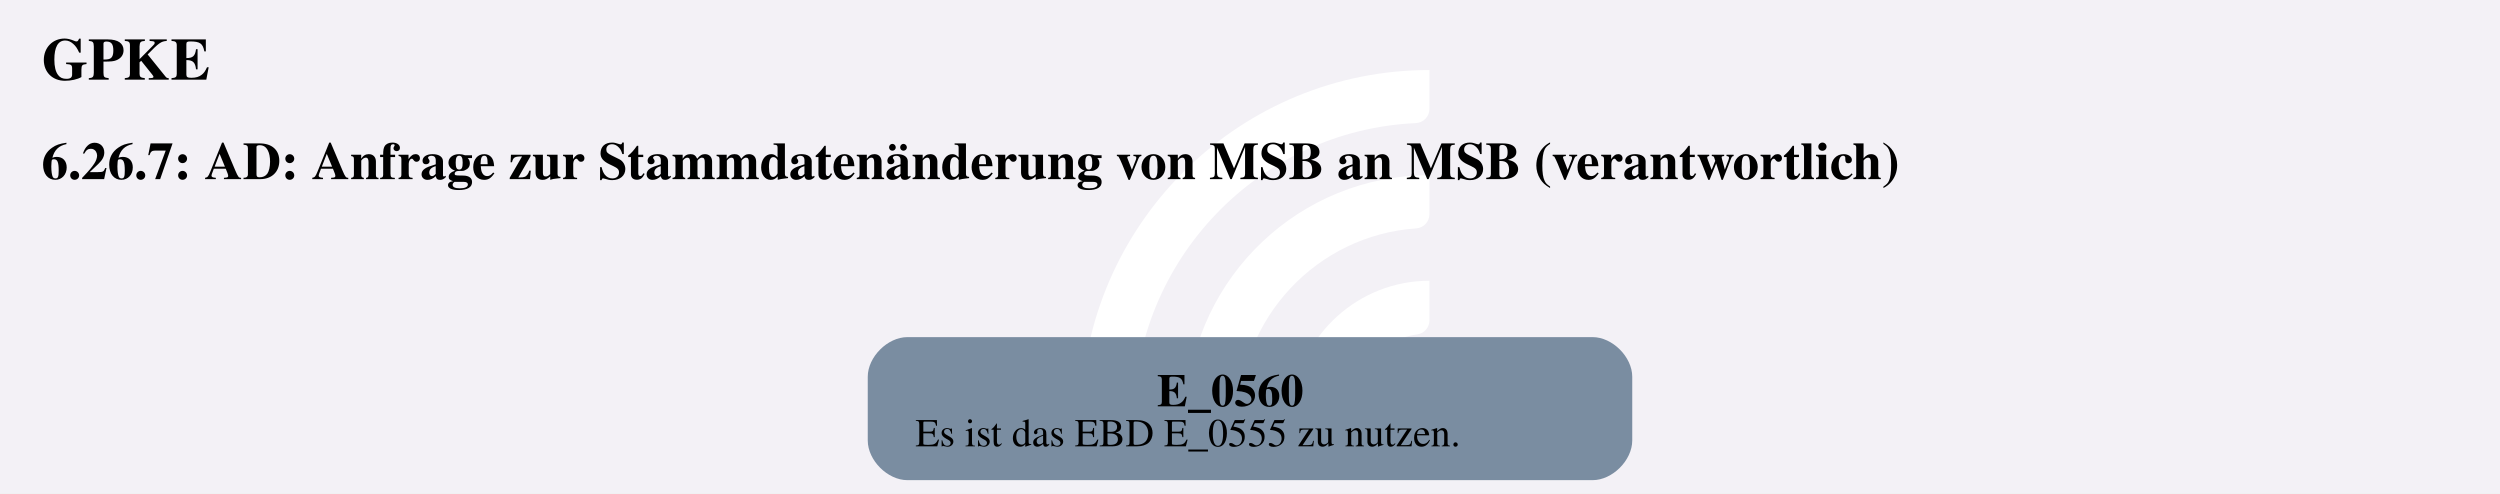
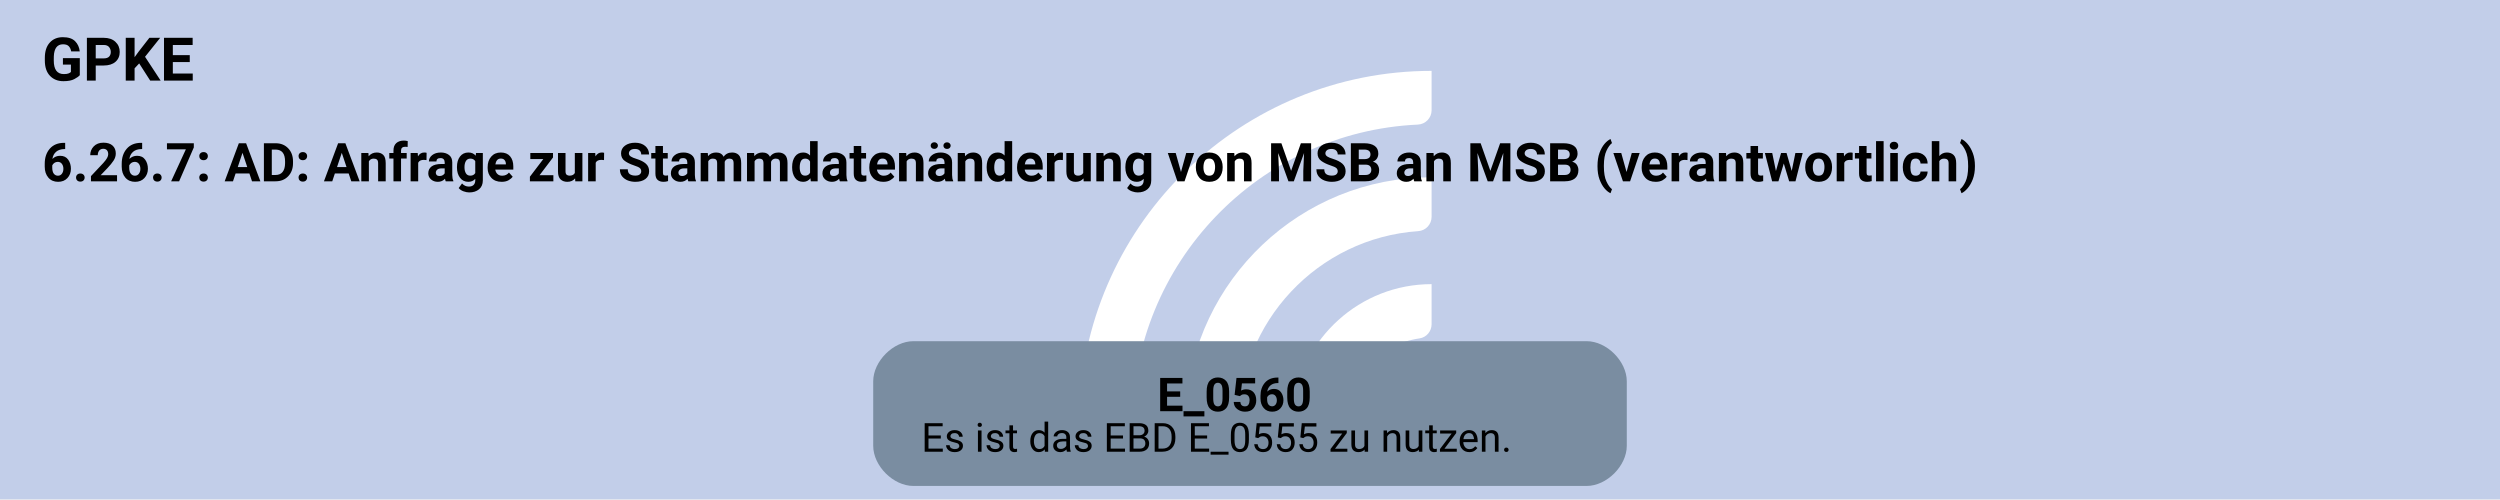
- <svg xmlns="http://www.w3.org/2000/svg" version="1.1" width="1006.667px" viewBox="0 0 1006.667 198.667" height="198.667px">
+ <svg xmlns="http://www.w3.org/2000/svg" version="1.1" width="994.667px" viewBox="0 0 994.667 198.667" height="198.667px">
  <g>
-     <svg version="1.1" width="1006.667px" viewBox="0 0 1006.667 198.667" height="198.667px">
-       <polygon fill="#f3f1f6" points="0,0 1006.667,0 1006.667,198.667 0,198.667" />
+     <svg version="1.1" width="994.667px" viewBox="0 0 994.667 198.667" height="198.667px">
+       <polygon fill="#c2cee9" points="0,0 994.667,0 994.667,198.667 0,198.667" />
      <g>
-         <g transform="translate(422.3169, 19.86667) scale(1 1) translate(0, 0) scale(0.2797334 0.2797334) ">
+         <g transform="translate(416.3169, 19.86667) scale(1 1) translate(0, 0) scale(0.2797334 0.2797334) ">
          <defs>
            <style>.cls-1{fill:#fff;}</style>
          </defs>
          <path class="cls-1" d="M122.44,531.2h-56.1c-11,0-19.9-9.12-19.46-20.11C57.47,243.89,278.15,29.78,547.91,29.78v56.02c0,10.98-8.69,19.89-19.66,20.39-225.51,10.31-405.8,197-405.8,425Z" />
          <path class="cls-1" d="M273.78,531.2h-55.93c-11.23,0-20.09-9.48-19.43-20.69,10.74-183.44,163.39-329.39,349.48-329.39v56.26c0,10.71-8.27,19.62-18.96,20.35-142.35,9.77-255.17,128.69-255.17,273.46Z" />
          <path class="cls-1" d="M425.77,531.2h-55.45c-11.65,0-20.6-10.17-19.33-21.75,10.87-99.03,95.03-176.34,196.92-176.34v57.01c0,10.05-7.28,18.75-17.23,20.16-59.22,8.4-104.91,59.42-104.91,120.92Z" />
        </g>
-         <svg width="755pt" height="149pt" viewBox="0.00 0.00 755.25 149.28">
+         <svg width="746pt" height="149pt" viewBox="0.00 0.00 746.25 149.28">
          <g id="graph0" class="graph" transform="scale(1 1) rotate(0) translate(4 145.28)">
-             <text text-anchor="start" x="8" y="-121.18" font-family="Times,serif" font-weight="bold" font-size="18.00">GPKE</text>
-             <text text-anchor="start" x="8" y="-91.08" font-family="Times,serif" font-weight="bold" font-size="16.00">6.26.7: AD: Anfrage zur Stammdatenänderung von MSB an MSB (verantwortlich)</text>
+             <text text-anchor="start" x="8" y="-121.18" font-family="Roboto, sans-serif" font-weight="bold" font-size="18.00">GPKE</text>
+             <text text-anchor="start" x="8" y="-91.08" font-family="Roboto, sans-serif" font-weight="bold" font-size="16.00">6.26.7: AD: Anfrage zur Stammdatenänderung von MSB an MSB (verantwortlich)</text>
            <g id="node1" class="node">
-               <path fill="#7a8da1" stroke="black" stroke-width="0" d="M477.28,-43.28C477.28,-43.28 269.97,-43.28 269.97,-43.28 263.97,-43.28 257.97,-37.28 257.97,-31.28 257.97,-31.28 257.97,-12 257.97,-12 257.97,-6 263.97,0 269.97,0 269.97,0 477.28,0 477.28,0 483.28,0 489.28,-6 489.28,-12 489.28,-12 489.28,-31.28 489.28,-31.28 489.28,-37.28 483.28,-43.28 477.28,-43.28" />
-               <text text-anchor="start" x="345.5" y="-22.34" font-family="Times,serif" font-weight="bold" font-size="14.00">E_0560</text>
-               <text text-anchor="start" x="272.38" y="-10.24" font-family="Times,serif" font-size="12.00">Es ist das EBD E_0555 zu nutzen.</text>
+               <path fill="#7a8da1" stroke="black" stroke-width="0" d="M469.77,-43.28C469.77,-43.28 268.48,-43.28 268.48,-43.28 262.48,-43.28 256.48,-37.28 256.48,-31.28 256.48,-31.28 256.48,-12 256.48,-12 256.48,-6 262.48,0 268.48,0 268.48,0 469.77,0 469.77,0 475.77,0 481.77,-6 481.77,-12 481.77,-12 481.77,-31.28 481.77,-31.28 481.77,-37.28 475.77,-43.28 469.77,-43.28" />
+               <text text-anchor="start" x="341.38" y="-22.34" font-family="Roboto, sans-serif" font-weight="bold" font-size="14.00">E_0560</text>
+               <text text-anchor="start" x="270.88" y="-10.24" font-family="Roboto, sans-serif" font-size="12.00">Es ist das EBD E_0555 zu nutzen.</text>
            </g>
          </g>
        </svg>
      </g>
    </svg>
  </g>
</svg>
